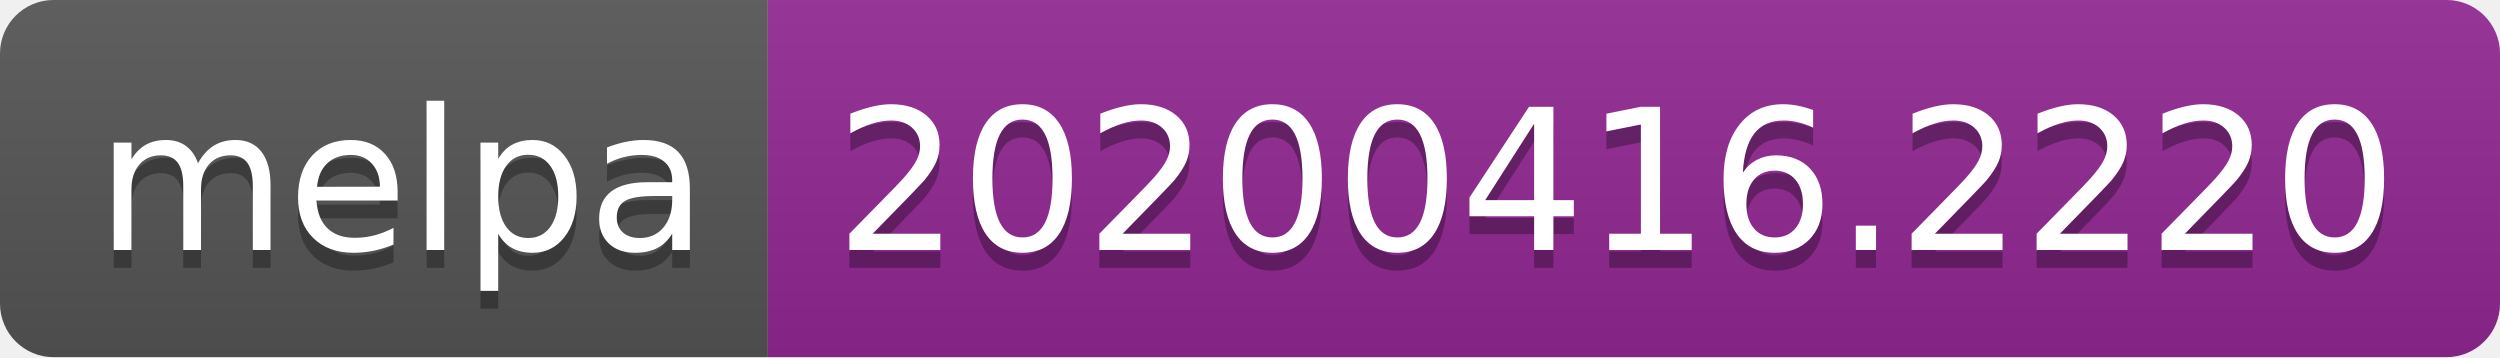
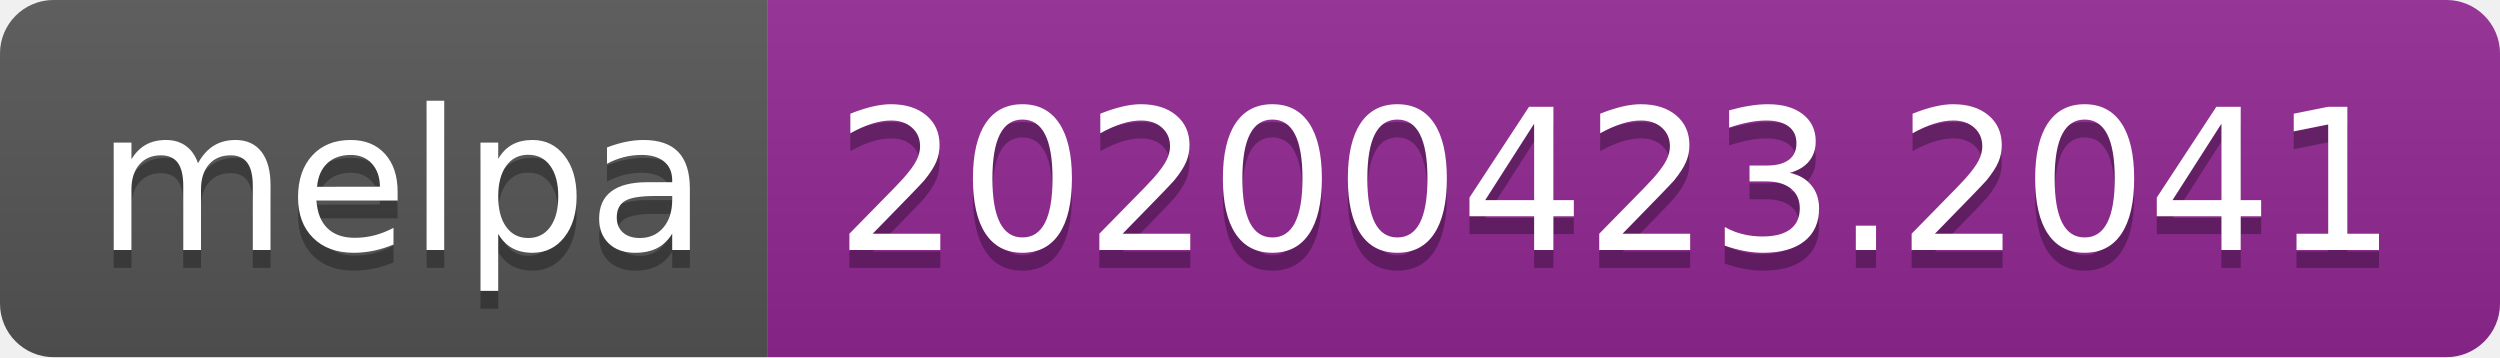
<svg xmlns="http://www.w3.org/2000/svg" width="140" height="20">
  <linearGradient id="s" x2="0" y2="100%">
    <stop offset="0" stop-color="#bbb" stop-opacity=".1" />
    <stop offset="1" stop-opacity=".1" />
  </linearGradient>
  <clipPath id="r">
    <rect width="140" height="20" rx="3" fill="#fff" />
  </clipPath>
  <g clip-path="url(#r)">
    <rect width="43" height="20" fill="#555" />
    <rect x="43" width="97" height="20" fill="#922793" />
    <rect width="140" height="20" fill="url(#s)" />
  </g>
  <g fill="#fff" text-anchor="middle" font-family="DejaVu Sans,Verdana,Geneva,sans-serif" font-size="110">
    <text x="225" y="150" fill="#010101" fill-opacity=".3" transform="scale(.1)" textLength="330">melpa</text>
    <text x="225" y="140" transform="scale(.1)" textLength="330">melpa</text>
-     <text x="905" y="150" fill="#010101" fill-opacity=".3" transform="scale(.1)" textLength="870">20200416.2220</text>
-     <text x="905" y="140" transform="scale(.1)" textLength="870">20200416.2220</text>
+     <text x="905" y="150" fill="#010101" fill-opacity=".3" transform="scale(.1)" textLength="870">20200423.2041</text>
+     <text x="905" y="140" transform="scale(.1)" textLength="870">20200423.2041</text>
  </g>
</svg>
